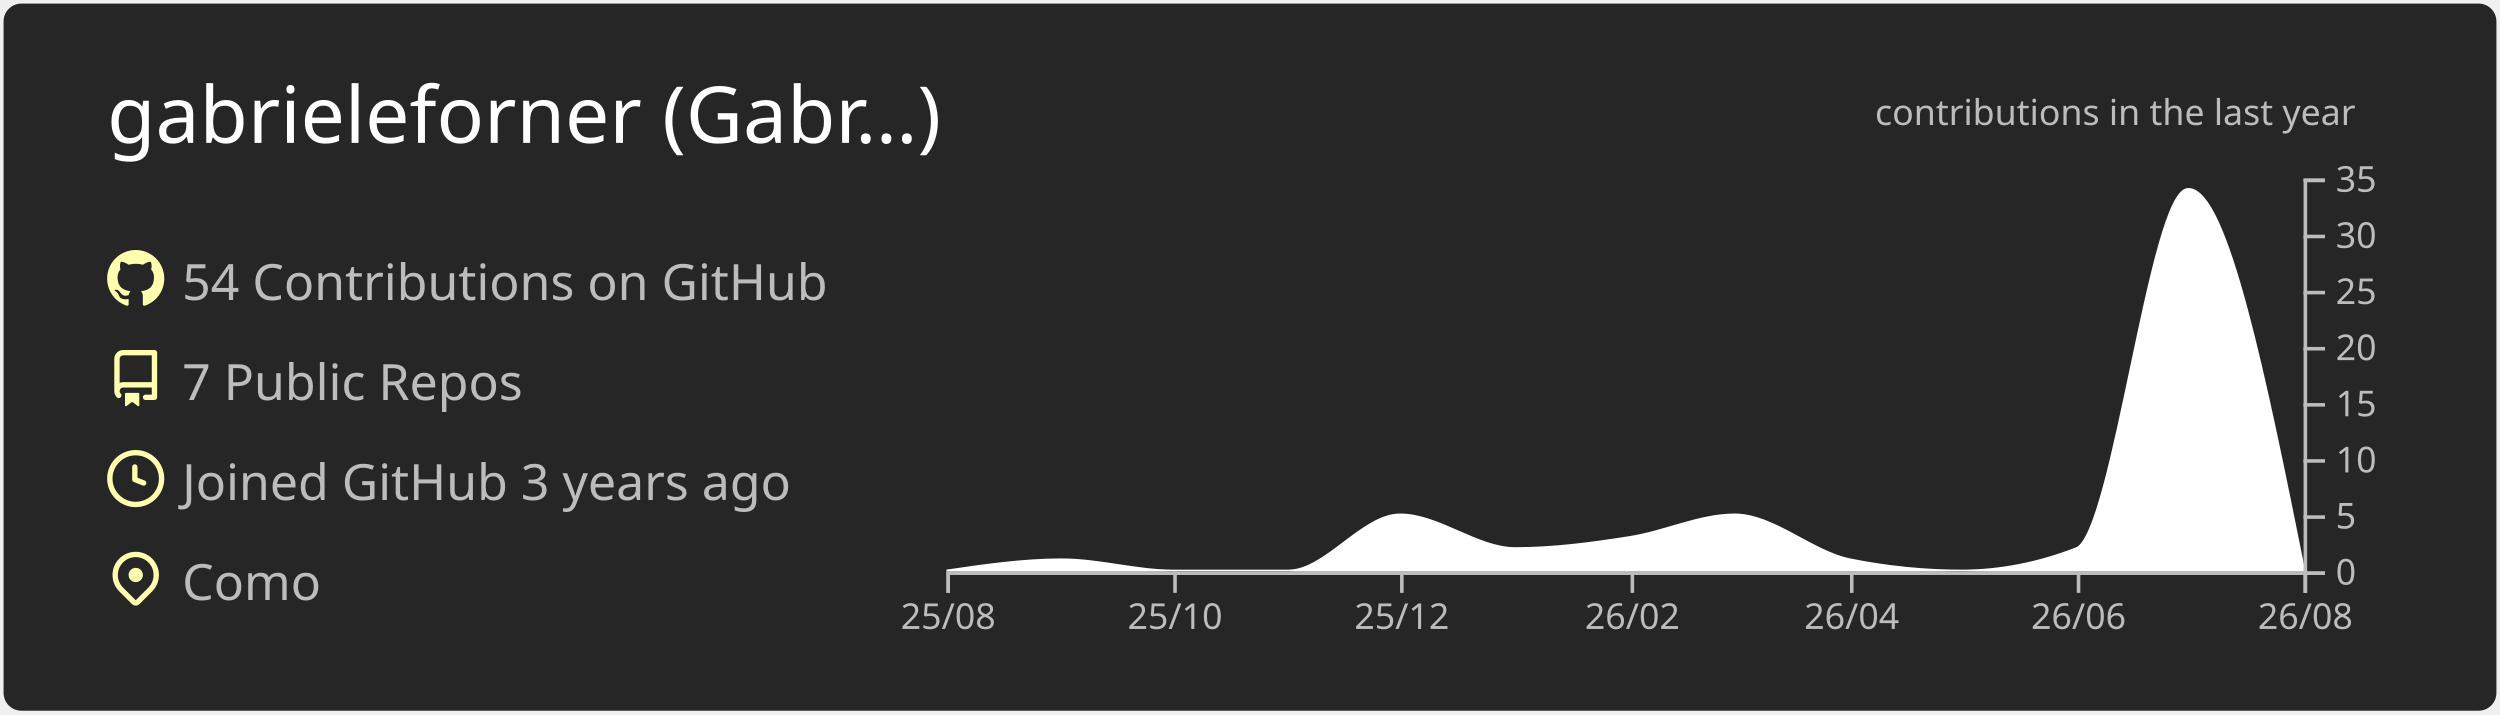
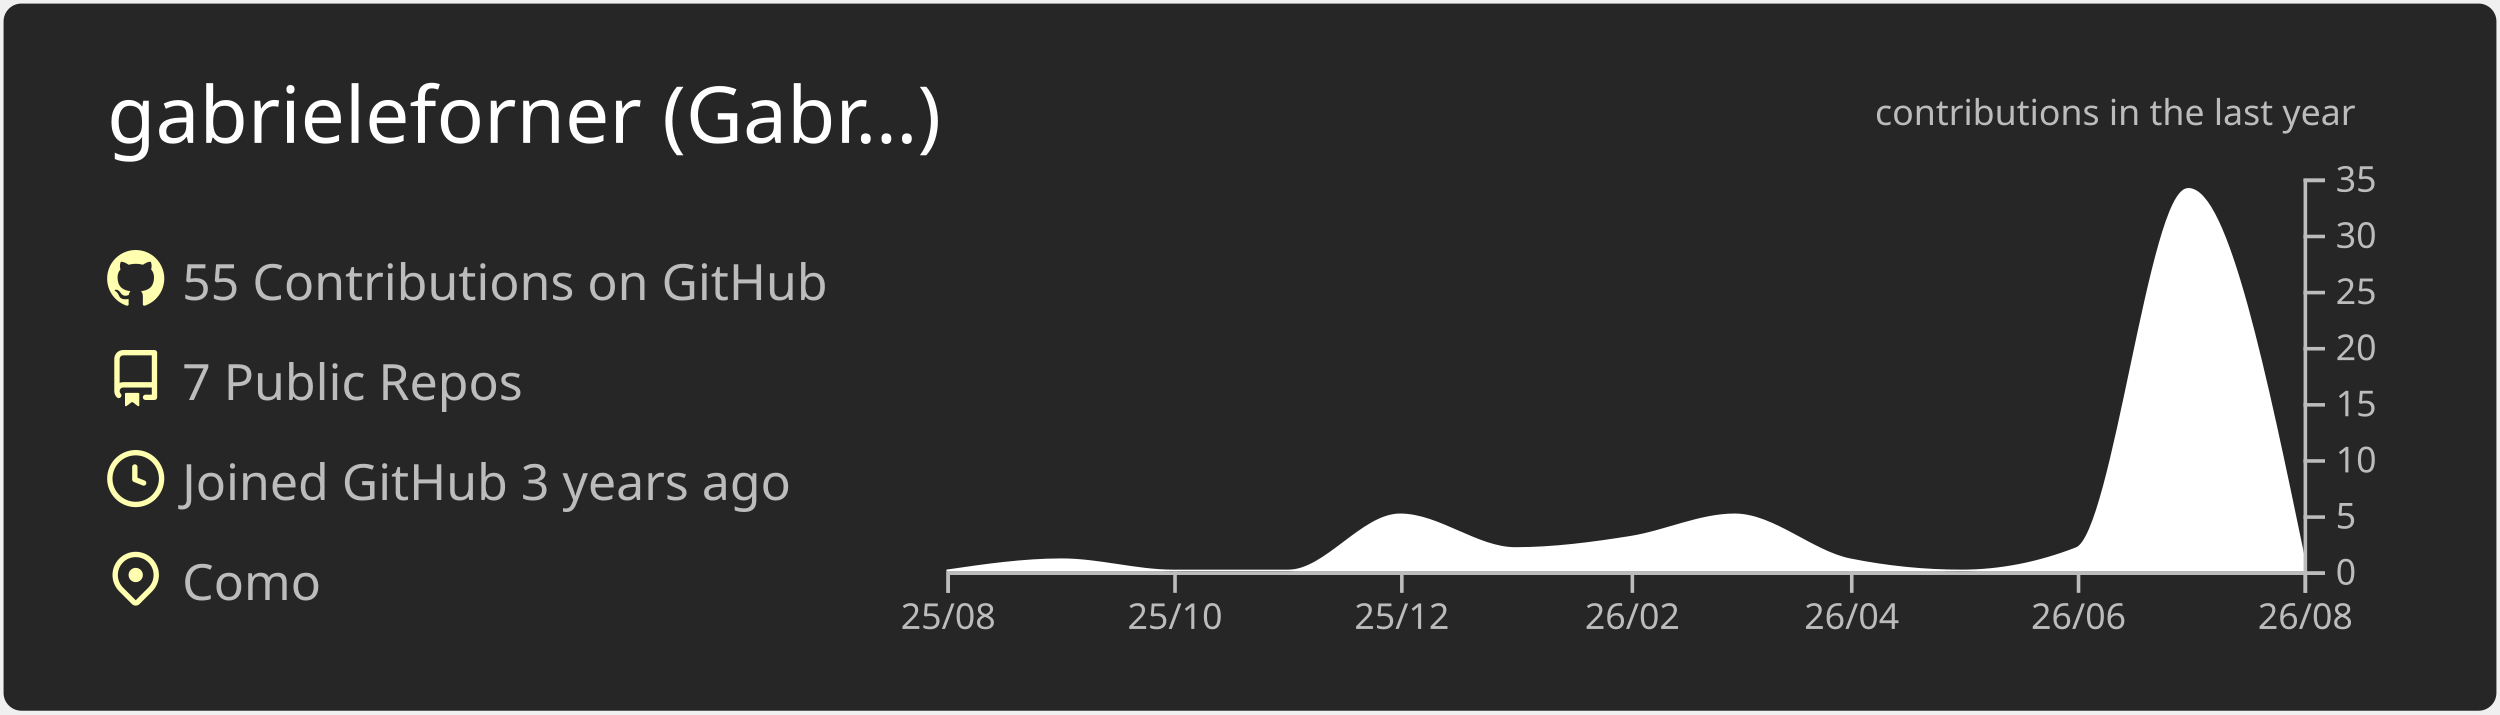
<svg xmlns="http://www.w3.org/2000/svg" width="700" height="200" viewBox="0 0 700 200">
  <style>* {
          font-family: 'Segoe UI', Ubuntu, "Helvetica Neue", Sans-Serif
        }</style>
  <g class="gpsc-root">
    <rect x="1" y="1" rx="5" ry="5" height="99%" width="99.714%" stroke="#000000" stroke-width="1" fill="#262626" stroke-opacity="0" />
    <text x="30" y="40" class="gpsc-item" style="--gpsc-i: 0; font-size: 22px; fill: #ffffff;">gabrieleforner (Gabr…)</text>
    <g transform="translate(0,40)">
      <g transform="translate(30,30)">
        <g class="gpsc-item" style="--gpsc-i: 0;">
          <g transform="translate(0,0)" width="14" height="14" fill="#ffffaf">
            <path fill-rule="evenodd" d="M8 0C3.58 0 0 3.58 0 8c0 3.54 2.29 6.53 5.47 7.59.4.07.55-.17.55-.38 0-.19-.01-.82-.01-1.49-2.01.37-2.53-.49-2.69-.94-.09-.23-.48-.94-.82-1.13-.28-.15-.68-.52-.01-.53.63-.01 1.08.58 1.23.82.72 1.21 1.87.87 2.33.66.07-.52.28-.87.51-1.07-1.78-.2-3.64-.89-3.64-3.95 0-.87.31-1.59.82-2.15-.08-.2-.36-1.02.08-2.12 0 0 .67-.21 2.2.82.64-.18 1.32-.27 2-.27.68 0 1.36.09 2 .27 1.53-1.04 2.2-.82 2.2-.82.44 1.1.16 1.92.08 2.12.51.56.82 1.27.82 2.15 0 3.07-1.87 3.75-3.65 3.95.29.25.54.73.54 1.48 0 1.07-.01 1.93-.01 2.2 0 .21.15.46.55.38A8.013 8.013 0 0016 8c0-4.42-3.58-8-8-8z" />
          </g>
        </g>
        <g class="gpsc-item" style="--gpsc-i: 1;">
          <g transform="translate(0,28)" width="14" height="14" fill="#ffffaf">
            <path fill-rule="evenodd" d="M2 2.5A2.5 2.5 0 014.5 0h8.75a.75.75 0 01.75.75v12.5a.75.75 0 01-.75.75h-2.5a.75.75 0 110-1.5h1.75v-2h-8a1 1 0 00-.714 1.7.75.75 0 01-1.072 1.05A2.495 2.495 0 012 11.5v-9zm10.5-1V9h-8c-.356 0-.694.074-1 .208V2.5a1 1 0 011-1h8zM5 12.25v3.25a.25.25 0 00.4.2l1.45-1.087a.25.25 0 01.3 0L8.6 15.7a.25.25 0 00.4-.2v-3.25a.25.25 0 00-.25-.25h-3.5a.25.25 0 00-.25.25z" />
          </g>
        </g>
        <g class="gpsc-item" style="--gpsc-i: 2;">
          <g transform="translate(0,56)" width="14" height="14" fill="#ffffaf">
            <path fill-rule="evenodd" d="M1.5 8a6.5 6.5 0 1113 0 6.5 6.5 0 01-13 0zM8 0a8 8 0 100 16A8 8 0 008 0zm.5 4.75a.75.75 0 00-1.5 0v3.5a.75.75 0 00.471.696l2.5 1a.75.75 0 00.557-1.392L8.5 7.742V4.75z" />
          </g>
        </g>
        <g class="gpsc-item" style="--gpsc-i: 3;">
          <g transform="translate(0,84)" width="14" height="14" fill="#ffffaf">
            <path fill-rule="evenodd" d="M11.536 3.464a5 5 0 010 7.072L8 14.07l-3.536-3.535a5 5 0 117.072-7.072v.001zm1.06 8.132a6.5 6.5 0 10-9.192 0l3.535 3.536a1.5 1.5 0 002.122 0l3.535-3.536zM8 9a2 2 0 100-4 2 2 0 000 4z" />
          </g>
        </g>
-         <text x="21" y="14" class="gpsc-item" style="--gpsc-i: 0; fill: #bcbcbc; font-size: 14px;">54 Contributions on GitHub</text>
+         <text x="21" y="14" class="gpsc-item" style="--gpsc-i: 0; fill: #bcbcbc; font-size: 14px;">55 Contributions on GitHub</text>
        <text x="21" y="42" class="gpsc-item" style="--gpsc-i: 1; fill: #bcbcbc; font-size: 14px;">7 Public Repos</text>
        <text x="21" y="70" class="gpsc-item" style="--gpsc-i: 2; fill: #bcbcbc; font-size: 14px;">Joined GitHub 3 years ago</text>
        <text x="21" y="98" class="gpsc-item" style="--gpsc-i: 3; fill: #bcbcbc; font-size: 14px;">Como</text>
      </g>
      <g color="#ffffff" transform="translate(295,10)">
        <clipPath id="gpsc-reveal-clip">
          <rect class="gpsc-reveal" x="-30" y="0" width="410" height="110" style="--gpsc-w: 410px; --gpsc-i: 4;" />
        </clipPath>
        <g clip-path="url(#gpsc-reveal-clip)" class="gpsc-chart" style="--gpsc-i: 4;">
-           <path transform="translate(-30,0)" stroke="#ffffff" fill="#ffffff" opacity="1" d="M0,110C10.758,108.429,21.516,106.857,32.274,106.857C42.685,106.857,53.096,110,63.507,110C74.265,110,85.023,110,95.781,110C106.192,110,116.603,94.286,127.014,94.286C137.772,94.286,148.53,103.714,159.288,103.714C170.046,103.714,180.804,102.287,191.562,100.571C201.279,99.021,210.995,94.286,220.712,94.286C231.47,94.286,242.228,104.692,252.986,106.857C263.397,108.952,273.808,110,284.219,110C294.977,110,305.735,107.905,316.493,103.714C326.904,99.659,337.315,3.143,347.726,3.143C358.484,3.143,369.242,56.571,380,110L380,110C369.242,110,358.484,110,347.726,110C337.315,110,326.904,110,316.493,110C305.735,110,294.977,110,284.219,110C273.808,110,263.397,110,252.986,110C242.228,110,231.47,110,220.712,110C210.995,110,201.279,110,191.562,110C180.804,110,170.046,110,159.288,110C148.53,110,137.772,110,127.014,110C116.603,110,106.192,110,95.781,110C85.023,110,74.265,110,63.507,110C53.096,110,42.685,110,32.274,110C21.516,110,10.758,110,0,110Z" />
+           <path transform="translate(-30,0)" stroke="#ffffff" fill="#ffffff" opacity="1" d="M0,110C10.758,108.429,21.516,106.857,32.274,106.857C42.685,106.857,53.096,110,63.507,110C74.265,110,85.023,110,95.781,110C106.192,110,116.603,94.286,127.014,94.286C137.772,94.286,148.53,103.714,159.288,103.714C170.046,103.714,180.804,102.287,191.562,100.571C201.279,99.021,210.995,94.286,220.712,94.286C231.47,94.286,242.228,104.692,252.986,106.857C263.397,108.952,273.808,110,284.219,110C294.977,110,305.735,107.905,316.493,103.714C326.904,99.659,337.315,3.143,347.726,3.143C358.484,3.143,369.242,55,380,106.857L380,110C369.242,110,358.484,110,347.726,110C337.315,110,326.904,110,316.493,110C305.735,110,294.977,110,284.219,110C273.808,110,263.397,110,252.986,110C242.228,110,231.47,110,220.712,110C210.995,110,201.279,110,191.562,110C180.804,110,170.046,110,159.288,110C148.53,110,137.772,110,127.014,110C116.603,110,106.192,110,95.781,110C85.023,110,74.265,110,63.507,110C53.096,110,42.685,110,32.274,110C21.516,110,10.758,110,0,110Z" />
        </g>
        <g color="#bcbcbc" transform="translate(-30,110)" fill="none" font-size="10" font-family="sans-serif" text-anchor="middle">
          <path class="domain" stroke="currentColor" d="M0.5,6V0.5H380.5V6" />
          <g class="tick" opacity="1" transform="translate(0.5,0)">
            <line stroke="currentColor" y2="6" />
            <text fill="currentColor" y="9" dy="0.71em">25/08</text>
          </g>
          <g class="tick" opacity="1" transform="translate(64.00685,0)">
            <line stroke="currentColor" y2="6" />
            <text fill="currentColor" y="9" dy="0.71em">25/10</text>
          </g>
          <g class="tick" opacity="1" transform="translate(127.5137,0)">
            <line stroke="currentColor" y2="6" />
            <text fill="currentColor" y="9" dy="0.71em">25/12</text>
          </g>
          <g class="tick" opacity="1" transform="translate(192.0616,0)">
            <line stroke="currentColor" y2="6" />
            <text fill="currentColor" y="9" dy="0.71em">26/02</text>
          </g>
          <g class="tick" opacity="1" transform="translate(253.4863,0)">
            <line stroke="currentColor" y2="6" />
            <text fill="currentColor" y="9" dy="0.71em">26/04</text>
          </g>
          <g class="tick" opacity="1" transform="translate(316.9932,0)">
            <line stroke="currentColor" y2="6" />
            <text fill="currentColor" y="9" dy="0.71em">26/06</text>
          </g>
          <g class="tick" opacity="1" transform="translate(380.5,0)">
            <line stroke="currentColor" y2="6" />
            <text fill="currentColor" y="9" dy="0.71em">26/08</text>
          </g>
        </g>
        <g color="#bcbcbc" transform="translate(350,0)" fill="none" font-size="10" font-family="sans-serif" text-anchor="start">
          <path class="domain" stroke="currentColor" d="M6,110.5H0.5V0.5H6" />
          <g class="tick" opacity="1" transform="translate(0,110.5)">
            <line stroke="currentColor" x2="6" />
            <text fill="currentColor" x="9" dy="0.32em">0</text>
          </g>
          <g class="tick" opacity="1" transform="translate(0,94.78571)">
            <line stroke="currentColor" x2="6" />
            <text fill="currentColor" x="9" dy="0.32em">5</text>
          </g>
          <g class="tick" opacity="1" transform="translate(0,79.07143)">
            <line stroke="currentColor" x2="6" />
            <text fill="currentColor" x="9" dy="0.32em">10</text>
          </g>
          <g class="tick" opacity="1" transform="translate(0,63.35714)">
            <line stroke="currentColor" x2="6" />
            <text fill="currentColor" x="9" dy="0.32em">15</text>
          </g>
          <g class="tick" opacity="1" transform="translate(0,47.64286)">
            <line stroke="currentColor" x2="6" />
            <text fill="currentColor" x="9" dy="0.32em">20</text>
          </g>
          <g class="tick" opacity="1" transform="translate(0,31.92857)">
            <line stroke="currentColor" x2="6" />
            <text fill="currentColor" x="9" dy="0.32em">25</text>
          </g>
          <g class="tick" opacity="1" transform="translate(0,16.21429)">
            <line stroke="currentColor" x2="6" />
            <text fill="currentColor" x="9" dy="0.32em">30</text>
          </g>
          <g class="tick" opacity="1" transform="translate(0,0.5)">
            <line stroke="currentColor" x2="6" />
            <text fill="currentColor" x="9" dy="0.32em">35</text>
          </g>
        </g>
        <g>
          <text y="-15" x="230" style="fill: #bcbcbc; font-size: 10px;">contributions in the last year</text>
        </g>
      </g>
    </g>
  </g>
</svg>
